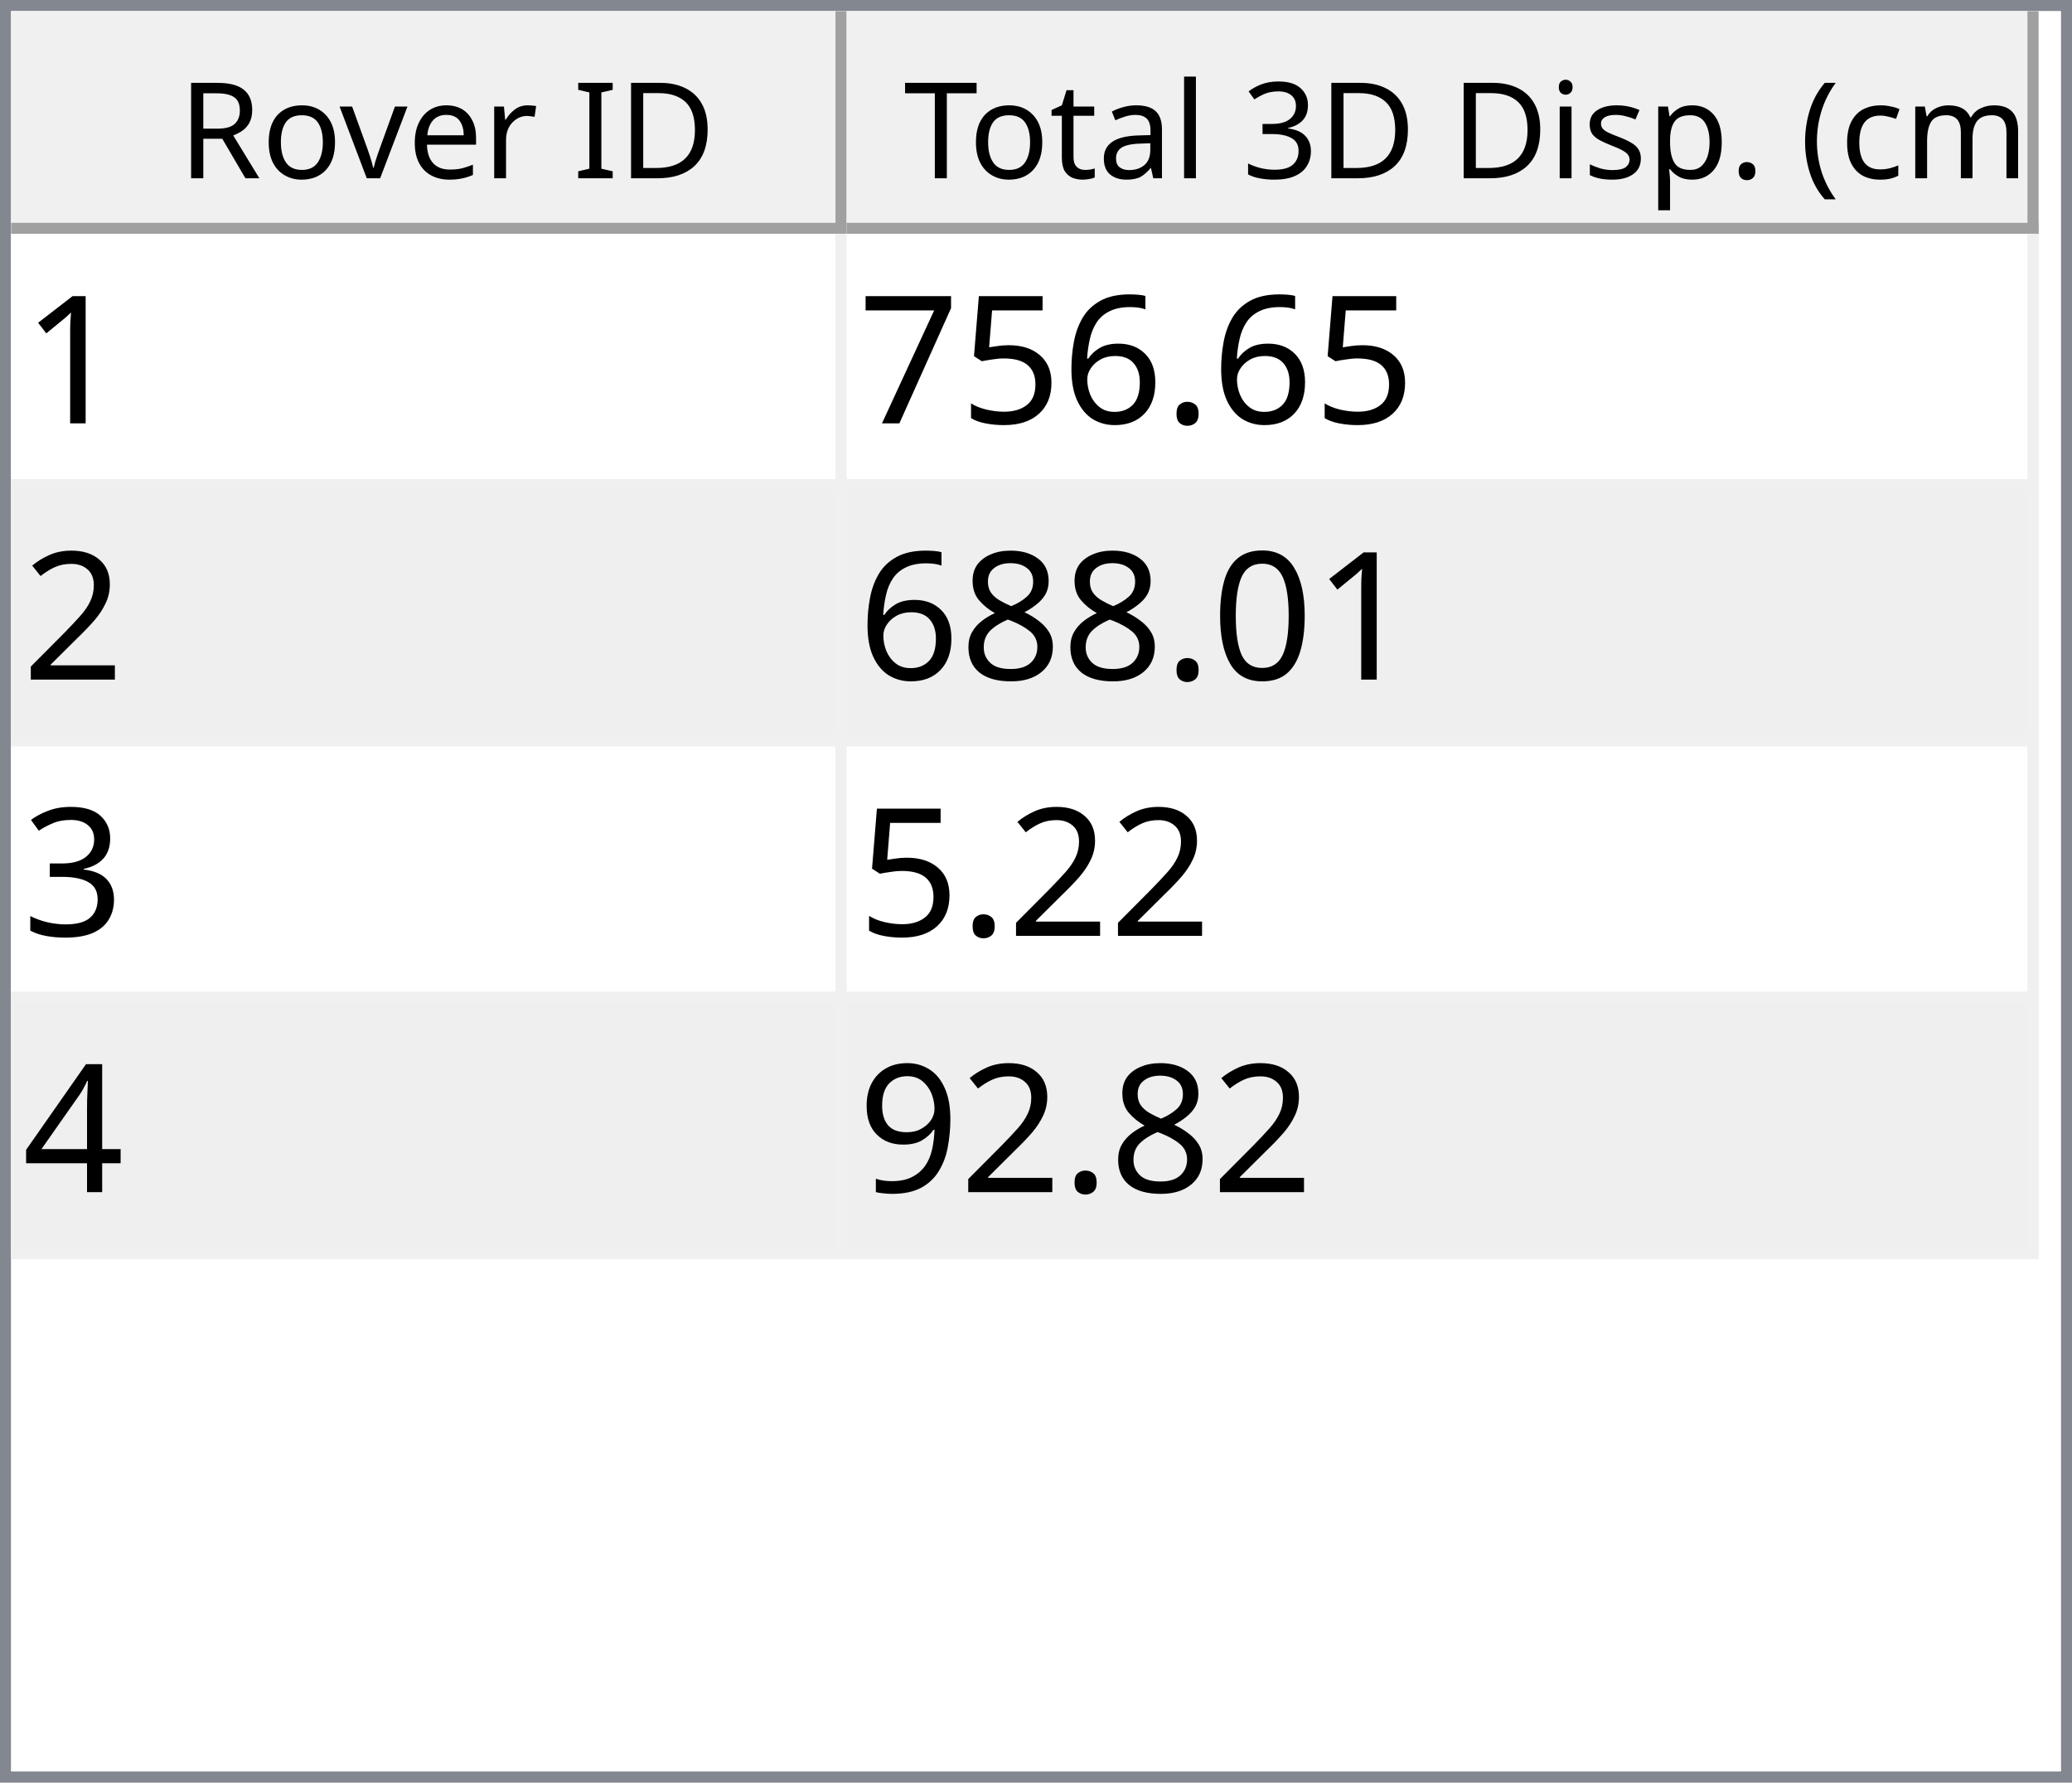
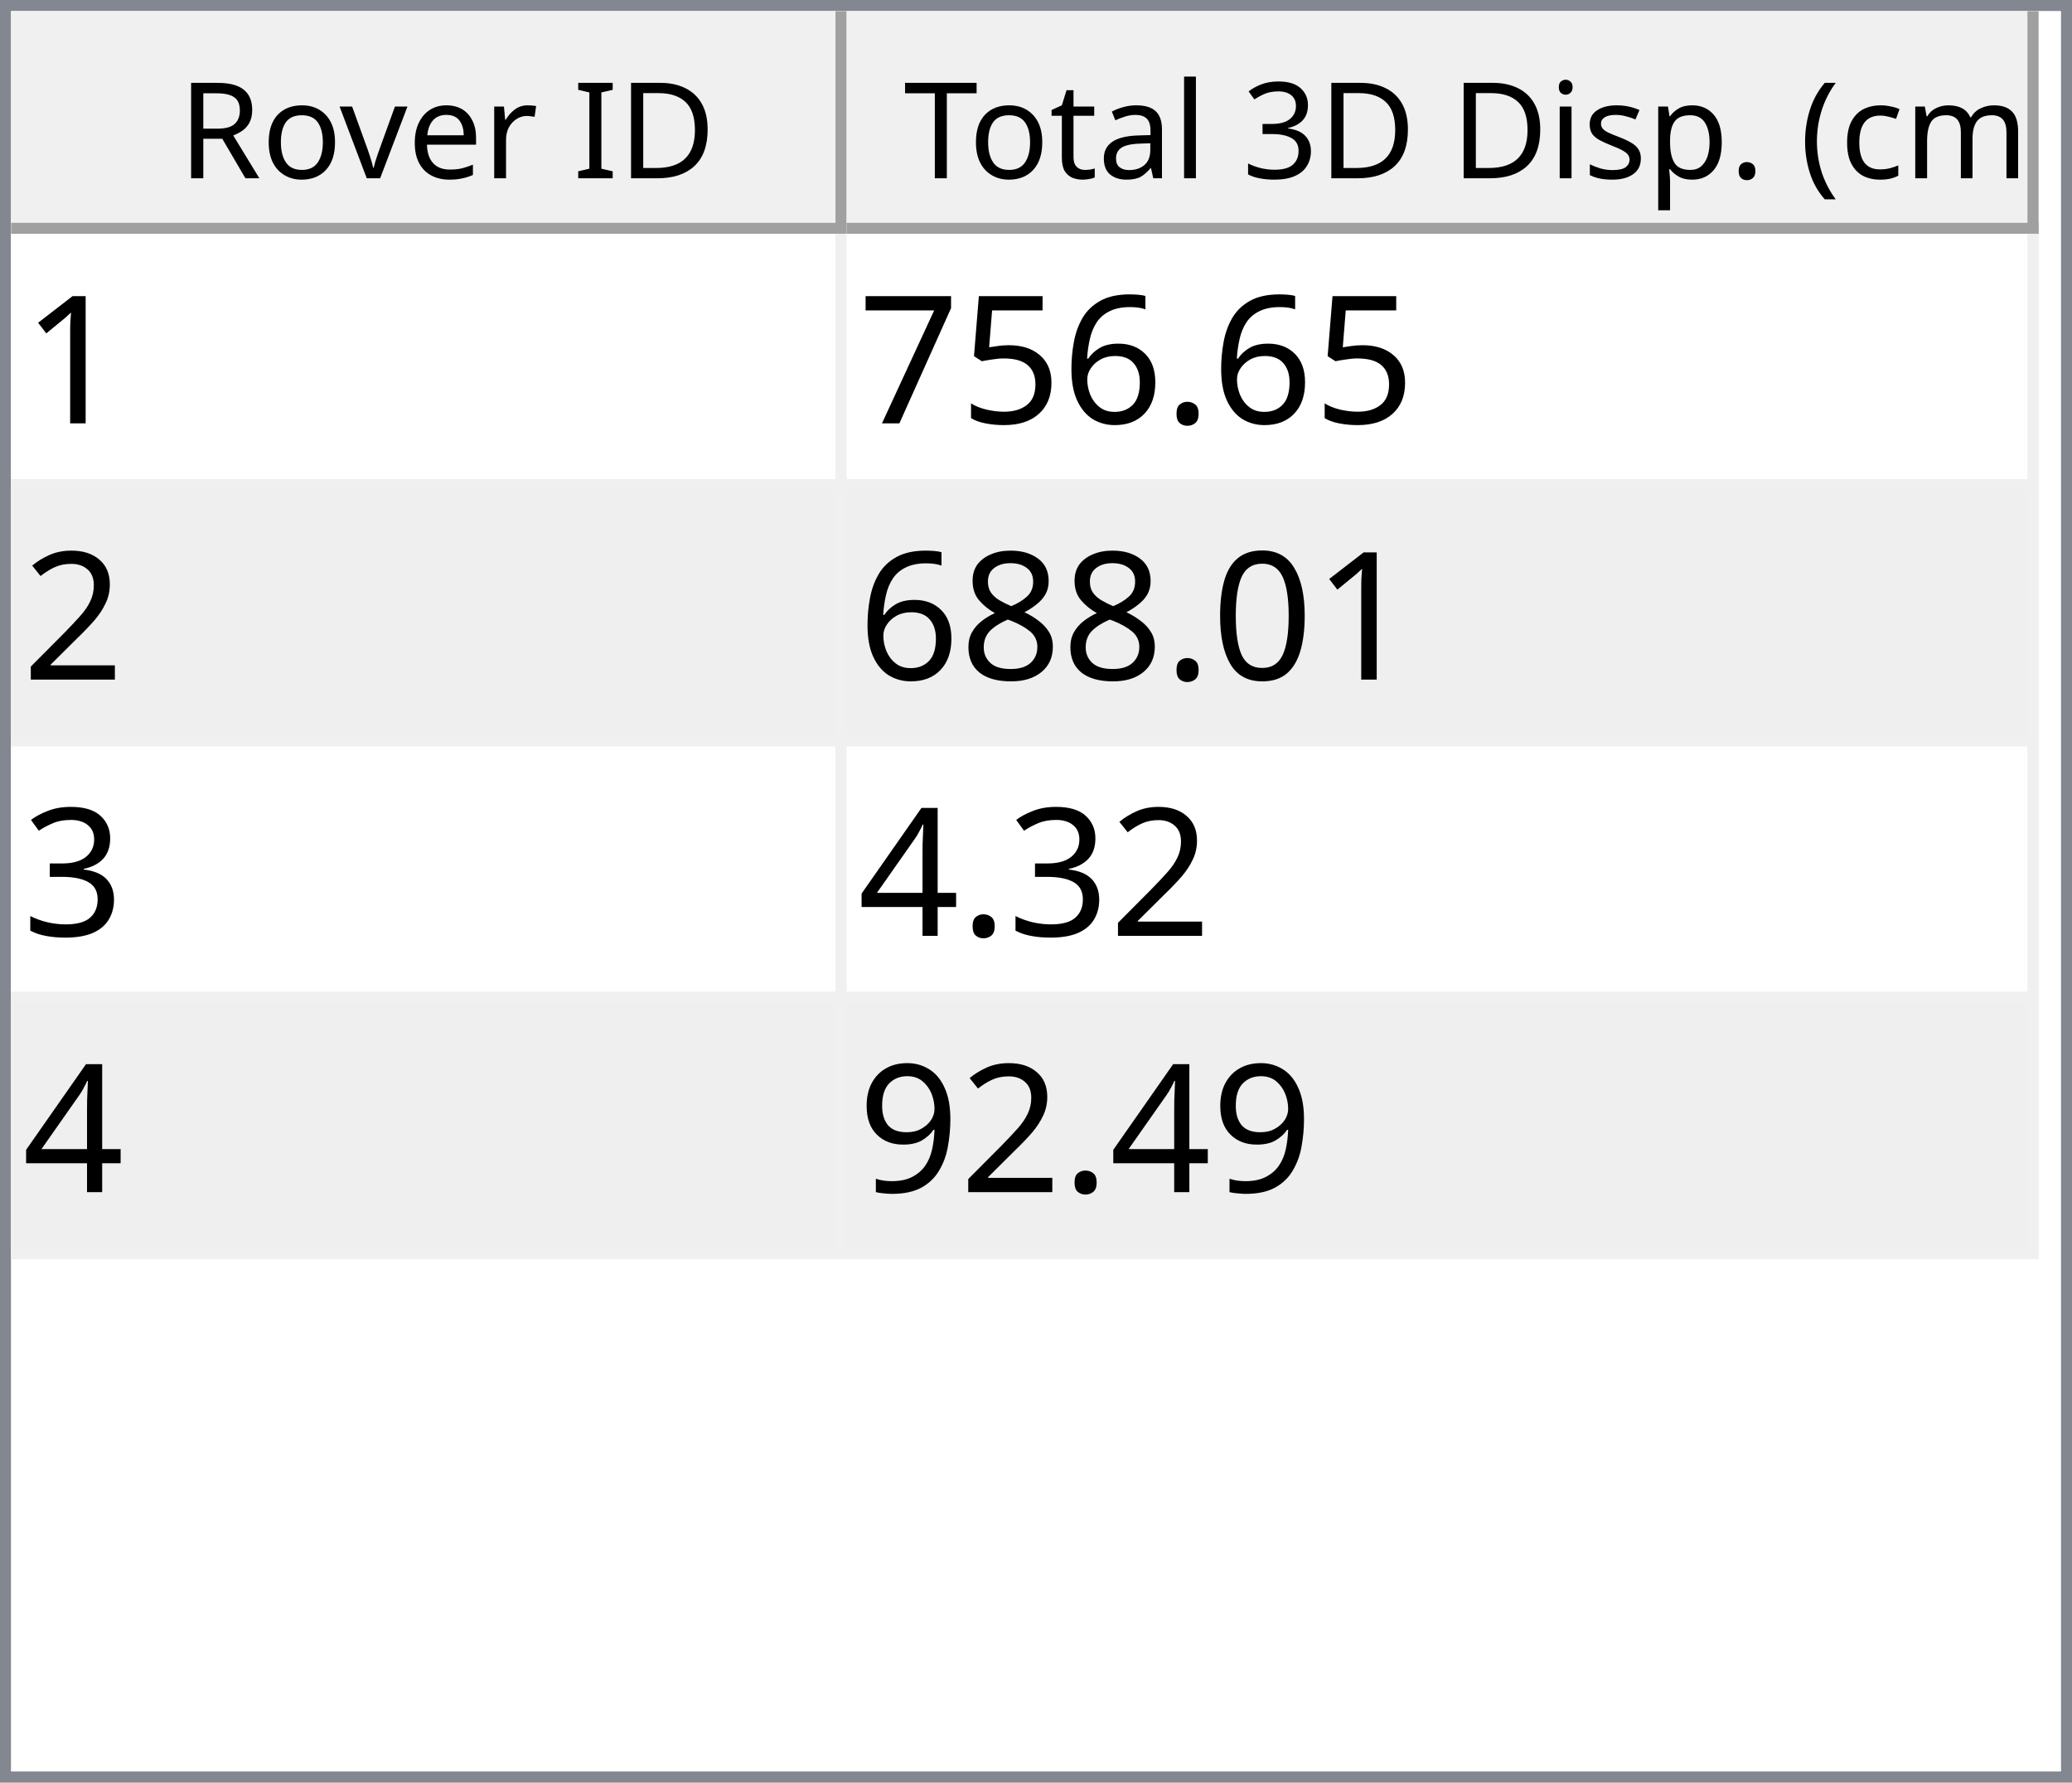
<svg xmlns="http://www.w3.org/2000/svg" style="fill-opacity:1; color-rendering:auto; color-interpolation:auto; text-rendering:auto; stroke:black; stroke-linecap:square; stroke-miterlimit:10; shape-rendering:auto; stroke-opacity:1; fill:black; stroke-dasharray:none; font-weight:normal; stroke-width:1; font-family:'Dialog'; font-style:normal; stroke-linejoin:miter; font-size:12px; stroke-dashoffset:0; image-rendering:auto;" width="186" height="160">
  <defs id="genericDefs" />
  <g>
    <defs id="defs1">
      <clipPath clipPathUnits="userSpaceOnUse" id="clipPath1">
        <path d="M0 0 L186 0 L186 160 L0 160 L0 0 Z" />
      </clipPath>
      <clipPath clipPathUnits="userSpaceOnUse" id="clipPath2">
        <path d="M0 0 L0 160 L186 160 L186 0 Z" />
      </clipPath>
      <clipPath clipPathUnits="userSpaceOnUse" id="clipPath3">
        <path d="M0 0 L0 20 L184 20 L184 0 Z" />
      </clipPath>
      <clipPath clipPathUnits="userSpaceOnUse" id="clipPath4">
        <path d="M0 0 L0 20 L75 20 L75 0 Z" />
      </clipPath>
      <clipPath clipPathUnits="userSpaceOnUse" id="clipPath5">
        <path d="M1 1 L1 19 L74 19 L74 1 Z" />
      </clipPath>
      <clipPath clipPathUnits="userSpaceOnUse" id="clipPath6">
        <path d="M0 0 L0 18 L73 18 L73 0 Z" />
      </clipPath>
      <clipPath clipPathUnits="userSpaceOnUse" id="clipPath7">
        <path d="M-0.5 -0.5 L-0.5 19.5 L74.5 19.5 L74.5 -0.5 Z" />
      </clipPath>
      <clipPath clipPathUnits="userSpaceOnUse" id="clipPath8">
        <path d="M0 0 L0 20 L107 20 L107 0 Z" />
      </clipPath>
      <clipPath clipPathUnits="userSpaceOnUse" id="clipPath9">
        <path d="M1 1 L1 19 L106 19 L106 1 Z" />
      </clipPath>
      <clipPath clipPathUnits="userSpaceOnUse" id="clipPath10">
        <path d="M0 0 L0 18 L105 18 L105 0 Z" />
      </clipPath>
      <clipPath clipPathUnits="userSpaceOnUse" id="clipPath11">
        <path d="M-0.5 -0.5 L-0.5 19.5 L106.5 19.5 L106.5 -0.5 Z" />
      </clipPath>
      <clipPath clipPathUnits="userSpaceOnUse" id="clipPath12">
        <path d="M0 0 L0 138 L184 138 L184 0 Z" />
      </clipPath>
      <clipPath clipPathUnits="userSpaceOnUse" id="clipPath13">
        <path d="M0 0 L0 92 L182 92 L182 0 Z" />
      </clipPath>
      <clipPath clipPathUnits="userSpaceOnUse" id="clipPath14">
        <path d="M-0.5 -0.5 L-0.5 91.5 L181.5 91.5 L181.5 -0.5 Z" />
      </clipPath>
      <clipPath clipPathUnits="userSpaceOnUse" id="clipPath15">
        <path d="M0 0 L0 22 L74 22 L74 0 Z" />
      </clipPath>
      <clipPath clipPathUnits="userSpaceOnUse" id="clipPath16">
        <path d="M0 0 L0 22 L106 22 L106 0 Z" />
      </clipPath>
      <font horiz-adv-x="64.551" id="font1">
        <font-face ascent="107.91" descent="25.098" units-per-em="100" style="font-style:normal; font-family:Segoe UI; font-weight:normal;" />
        <missing-glyph horiz-adv-x="64.551" d="M8.109 0 L8.109 68.266 L56.453 68.266 L56.453 0 L8.109 0 ZM15.328 7.234 L49.219 7.234 L49.219 61.031 L15.328 61.031 L15.328 7.234 Z" />
        <glyph unicode="D" horiz-adv-x="70.117" d="M9.188 0 L9.188 70.016 L28.516 70.016 Q65.531 70.016 65.531 35.891 Q65.531 19.672 55.25 9.836 Q44.969 0 27.734 0 L9.188 0 ZM17.391 62.594 L17.391 7.422 L27.828 7.422 Q41.609 7.422 49.273 14.797 Q56.938 22.172 56.938 35.688 Q56.938 62.594 28.328 62.594 L17.391 62.594 Z" />
        <glyph unicode="I" horiz-adv-x="26.611" d="M17.391 0 L9.188 0 L9.188 70.016 L17.391 70.016 L17.391 0 Z" />
        <glyph unicode=" " horiz-adv-x="27.393" d="" />
        <glyph unicode="r" horiz-adv-x="34.766" d="M34.188 41.891 Q32.078 43.5 28.125 43.5 Q23 43.5 19.555 38.672 Q16.109 33.844 16.109 25.484 L16.109 0 L8.109 0 L8.109 50 L16.109 50 L16.109 39.703 L16.312 39.703 Q18.016 44.969 21.531 47.922 Q25.047 50.875 29.391 50.875 Q32.516 50.875 34.188 50.203 L34.188 41.891 Z" />
        <glyph unicode="e" horiz-adv-x="52.295" d="M48.297 23 L12.984 23 Q13.188 14.656 17.484 10.109 Q21.781 5.562 29.297 5.562 Q37.75 5.562 44.828 11.141 L44.828 3.609 Q38.234 -1.172 27.391 -1.172 Q16.797 -1.172 10.742 5.641 Q4.688 12.453 4.688 24.812 Q4.688 36.469 11.305 43.82 Q17.922 51.172 27.734 51.172 Q37.547 51.172 42.922 44.828 Q48.297 38.484 48.297 27.203 L48.297 23 ZM40.094 29.781 Q40.047 36.719 36.75 40.578 Q33.453 44.438 27.594 44.438 Q21.922 44.438 17.969 40.383 Q14.016 36.328 13.094 29.781 L40.094 29.781 Z" />
        <glyph unicode="v" horiz-adv-x="47.9" d="M47.406 50 L27.484 0 L19.625 0 L0.688 50 L9.469 50 L22.172 13.672 Q23.578 9.672 23.922 6.688 L24.125 6.688 Q24.609 10.453 25.688 13.484 L38.969 50 L47.406 50 Z" />
        <glyph unicode="o" horiz-adv-x="58.594" d="M29 -1.172 Q17.922 -1.172 11.305 5.836 Q4.688 12.844 4.688 24.422 Q4.688 37.016 11.57 44.094 Q18.453 51.172 30.172 51.172 Q41.359 51.172 47.633 44.289 Q53.906 37.406 53.906 25.203 Q53.906 13.234 47.141 6.031 Q40.375 -1.172 29 -1.172 ZM29.594 44.438 Q21.875 44.438 17.383 39.188 Q12.891 33.938 12.891 24.703 Q12.891 15.828 17.43 10.695 Q21.969 5.562 29.594 5.562 Q37.359 5.562 41.531 10.594 Q45.703 15.625 45.703 24.906 Q45.703 34.281 41.531 39.359 Q37.359 44.438 29.594 44.438 Z" />
        <glyph unicode="R" horiz-adv-x="59.814" d="M59.375 0 L49.609 0 L37.891 19.625 Q36.281 22.359 34.766 24.289 Q33.25 26.219 31.664 27.438 Q30.078 28.656 28.25 29.219 Q26.422 29.781 24.125 29.781 L17.391 29.781 L17.391 0 L9.188 0 L9.188 70.016 L30.078 70.016 Q34.672 70.016 38.555 68.867 Q42.438 67.719 45.289 65.375 Q48.141 63.031 49.758 59.547 Q51.375 56.062 51.375 51.375 Q51.375 47.703 50.273 44.656 Q49.172 41.609 47.148 39.211 Q45.125 36.812 42.266 35.133 Q39.406 33.453 35.844 32.516 L35.844 32.328 Q37.594 31.547 38.891 30.547 Q40.188 29.547 41.359 28.18 Q42.531 26.812 43.68 25.078 Q44.828 23.344 46.234 21.047 L59.375 0 ZM17.391 62.594 L17.391 37.203 L28.516 37.203 Q31.594 37.203 34.203 38.133 Q36.812 39.062 38.719 40.797 Q40.625 42.531 41.703 45.047 Q42.781 47.562 42.781 50.688 Q42.781 56.297 39.141 59.445 Q35.5 62.594 28.609 62.594 L17.391 62.594 Z" />
        <glyph unicode=")" horiz-adv-x="30.176" d="M8.297 -15.922 L1.172 -15.922 Q16.406 2.344 16.406 26.812 Q16.406 51.469 1.078 70.016 L8.297 70.016 Q23.531 52.156 23.531 26.703 Q23.531 1.375 8.297 -15.922 Z" />
        <glyph unicode="m" horiz-adv-x="86.133" d="M79.109 0 L71.094 0 L71.094 28.719 Q71.094 37.016 68.531 40.727 Q65.969 44.438 59.906 44.438 Q54.781 44.438 51.195 39.75 Q47.609 35.062 47.609 28.516 L47.609 0 L39.594 0 L39.594 29.688 Q39.594 44.438 28.219 44.438 Q22.953 44.438 19.531 40.016 Q16.109 35.594 16.109 28.516 L16.109 0 L8.109 0 L8.109 50 L16.109 50 L16.109 42.094 L16.312 42.094 Q21.625 51.172 31.844 51.172 Q36.969 51.172 40.773 48.312 Q44.578 45.453 46 40.828 Q51.562 51.172 62.594 51.172 Q79.109 51.172 79.109 30.812 L79.109 0 Z" />
        <glyph unicode="c" horiz-adv-x="46.191" d="M42.188 2.297 Q36.422 -1.172 28.516 -1.172 Q17.828 -1.172 11.258 5.789 Q4.688 12.75 4.688 23.828 Q4.688 36.188 11.766 43.68 Q18.844 51.172 30.672 51.172 Q37.25 51.172 42.281 48.734 L42.281 40.531 Q36.719 44.438 30.375 44.438 Q22.703 44.438 17.797 38.945 Q12.891 33.453 12.891 24.516 Q12.891 15.719 17.508 10.641 Q22.125 5.562 29.891 5.562 Q36.422 5.562 42.188 9.906 L42.188 2.297 Z" />
        <glyph unicode="(" horiz-adv-x="30.176" d="M29.109 -15.922 L21.969 -15.922 Q6.844 1.375 6.844 26.703 Q6.844 52.156 21.969 70.016 L29.203 70.016 Q13.875 51.469 13.875 26.812 Q13.875 2.344 29.109 -15.922 Z" />
        <glyph unicode="." horiz-adv-x="21.68" d="M10.891 -1.078 Q8.641 -1.078 7.055 0.539 Q5.469 2.156 5.469 4.391 Q5.469 6.641 7.055 8.273 Q8.641 9.906 10.891 9.906 Q13.188 9.906 14.797 8.273 Q16.406 6.641 16.406 4.391 Q16.406 2.156 14.797 0.539 Q13.188 -1.078 10.891 -1.078 Z" />
        <glyph unicode="p" horiz-adv-x="58.789" d="M16.312 7.234 L16.109 7.234 L16.109 -23 L8.109 -23 L8.109 50 L16.109 50 L16.109 41.219 L16.312 41.219 Q22.219 51.172 33.594 51.172 Q43.266 51.172 48.688 44.461 Q54.109 37.75 54.109 26.469 Q54.109 13.922 48 6.375 Q41.891 -1.172 31.297 -1.172 Q21.578 -1.172 16.312 7.234 ZM16.109 27.391 L16.109 20.406 Q16.109 14.203 20.141 9.883 Q24.172 5.562 30.375 5.562 Q37.641 5.562 41.773 11.133 Q45.906 16.703 45.906 26.609 Q45.906 34.969 42.047 39.703 Q38.188 44.438 31.594 44.438 Q24.609 44.438 20.359 39.578 Q16.109 34.719 16.109 27.391 Z" />
        <glyph unicode="s" horiz-adv-x="42.432" d="M5.078 1.812 L5.078 10.406 Q11.625 5.562 19.484 5.562 Q30.031 5.562 30.031 12.594 Q30.031 14.594 29.125 15.992 Q28.219 17.391 26.68 18.461 Q25.141 19.531 23.07 20.383 Q21 21.234 18.609 22.172 Q15.281 23.484 12.766 24.828 Q10.25 26.172 8.57 27.859 Q6.891 29.547 6.031 31.695 Q5.172 33.844 5.172 36.719 Q5.172 40.234 6.789 42.945 Q8.406 45.656 11.086 47.484 Q13.766 49.312 17.211 50.242 Q20.656 51.172 24.312 51.172 Q30.812 51.172 35.938 48.922 L35.938 40.828 Q30.422 44.438 23.25 44.438 Q21 44.438 19.195 43.922 Q17.391 43.406 16.094 42.477 Q14.797 41.547 14.086 40.258 Q13.375 38.969 13.375 37.406 Q13.375 35.453 14.086 34.133 Q14.797 32.812 16.164 31.789 Q17.531 30.766 19.484 29.938 Q21.438 29.109 23.922 28.125 Q27.25 26.859 29.883 25.516 Q32.516 24.172 34.375 22.484 Q36.234 20.797 37.234 18.602 Q38.234 16.406 38.234 13.375 Q38.234 9.672 36.602 6.938 Q34.969 4.203 32.234 2.398 Q29.5 0.594 25.93 -0.289 Q22.359 -1.172 18.453 -1.172 Q10.75 -1.172 5.078 1.812 Z" />
        <glyph unicode="i" horiz-adv-x="24.219" d="M12.203 62.703 Q10.062 62.703 8.547 64.164 Q7.031 65.625 7.031 67.875 Q7.031 70.125 8.547 71.609 Q10.062 73.094 12.203 73.094 Q14.406 73.094 15.945 71.609 Q17.484 70.125 17.484 67.875 Q17.484 65.719 15.945 64.211 Q14.406 62.703 12.203 62.703 ZM16.109 0 L8.109 0 L8.109 50 L16.109 50 L16.109 0 Z" />
        <glyph unicode="3" horiz-adv-x="53.906" d="M46.531 19.828 Q46.531 15.094 44.75 11.211 Q42.969 7.328 39.719 4.57 Q36.469 1.812 31.93 0.297 Q27.391 -1.219 21.922 -1.219 Q11.922 -1.219 6 2.594 L6 11.188 Q13.094 5.609 22.219 5.609 Q25.875 5.609 28.828 6.539 Q31.781 7.469 33.906 9.227 Q36.031 10.984 37.18 13.477 Q38.328 15.969 38.328 19.094 Q38.328 32.812 18.797 32.812 L12.984 32.812 L12.984 39.594 L18.5 39.594 Q35.797 39.594 35.797 52.484 Q35.797 64.406 22.609 64.406 Q15.188 64.406 8.688 59.422 L8.688 67.188 Q15.375 71.188 24.609 71.188 Q29 71.188 32.57 69.969 Q36.141 68.75 38.68 66.555 Q41.219 64.359 42.609 61.281 Q44 58.203 44 54.5 Q44 40.672 30.031 36.719 L30.031 36.531 Q33.594 36.141 36.625 34.797 Q39.656 33.453 41.852 31.305 Q44.047 29.156 45.289 26.25 Q46.531 23.344 46.531 19.828 Z" />
        <glyph unicode="l" horiz-adv-x="24.219" d="M16.109 0 L8.109 0 L8.109 74.031 L16.109 74.031 L16.109 0 Z" />
        <glyph unicode="a" horiz-adv-x="50.879" d="M43.891 0 L35.891 0 L35.891 7.812 L35.688 7.812 Q30.469 -1.172 20.312 -1.172 Q12.844 -1.172 8.617 2.781 Q4.391 6.734 4.391 13.281 Q4.391 27.297 20.906 29.594 L35.891 31.688 Q35.891 44.438 25.594 44.438 Q16.547 44.438 9.281 38.281 L9.281 46.484 Q16.656 51.172 26.266 51.172 Q43.891 51.172 43.891 32.516 L43.891 0 ZM35.891 25.297 L23.828 23.641 Q18.266 22.859 15.43 20.875 Q12.594 18.891 12.594 13.875 Q12.594 10.203 15.211 7.883 Q17.828 5.562 22.172 5.562 Q28.125 5.562 32.008 9.742 Q35.891 13.922 35.891 20.312 L35.891 25.297 Z" />
        <glyph unicode="t" horiz-adv-x="33.887" d="M31.297 0.484 Q28.469 -1.078 23.828 -1.078 Q10.688 -1.078 10.688 13.578 L10.688 43.172 L2.094 43.172 L2.094 50 L10.688 50 L10.688 62.203 L18.703 64.797 L18.703 50 L31.297 50 L31.297 43.172 L18.703 43.172 L18.703 14.984 Q18.703 9.969 20.414 7.82 Q22.125 5.672 26.078 5.672 Q29.109 5.672 31.297 7.328 L31.297 0.484 Z" />
        <glyph unicode="T" horiz-adv-x="52.393" d="M50.594 62.594 L30.375 62.594 L30.375 0 L22.172 0 L22.172 62.594 L2 62.594 L2 70.016 L50.594 70.016 L50.594 62.594 Z" />
      </font>
      <font horiz-adv-x="75.0" id="font2">
        <font-face ascent="100.537" descent="21.973" units-per-em="100" style="font-style:normal; font-family:sans-serif; font-weight:normal;" />
        <missing-glyph horiz-adv-x="75.0" d="M12.5 0 L12.5 62.5 L62.5 62.5 L62.5 0 L12.5 0 ZM14.062 1.562 L60.938 1.562 L60.938 60.938 L14.062 60.938 L14.062 1.562 Z" />
        <glyph unicode="1" horiz-adv-x="55.615" d="M37.25 0 L28.469 0 L28.469 56 Q25.297 52.984 20.141 49.953 Q14.984 46.922 10.891 45.406 L10.891 53.906 Q18.266 57.375 23.781 62.305 Q29.297 67.234 31.594 71.875 L37.25 71.875 L37.25 0 Z" />
        <glyph unicode="." horiz-adv-x="27.783" d="M9.078 0 L9.078 10.016 L19.094 10.016 L19.094 0 L9.078 0 Z" />
        <glyph unicode="6" horiz-adv-x="55.615" d="M49.75 54.047 L41.016 53.375 Q39.844 58.547 37.703 60.891 Q34.125 64.656 28.906 64.656 Q24.703 64.656 21.531 62.312 Q17.391 59.281 14.992 53.469 Q12.594 47.656 12.5 36.922 Q15.672 41.75 20.266 44.094 Q24.859 46.438 29.891 46.438 Q38.672 46.438 44.852 39.969 Q51.031 33.5 51.031 23.25 Q51.031 16.5 48.125 10.719 Q45.219 4.938 40.141 1.859 Q35.062 -1.219 28.609 -1.219 Q17.625 -1.219 10.695 6.859 Q3.766 14.938 3.766 33.5 Q3.766 54.25 11.422 63.672 Q18.109 71.875 29.438 71.875 Q37.891 71.875 43.289 67.141 Q48.688 62.406 49.75 54.047 ZM13.875 23.188 Q13.875 18.656 15.797 14.508 Q17.719 10.359 21.188 8.18 Q24.656 6 28.469 6 Q34.031 6 38.039 10.492 Q42.047 14.984 42.047 22.703 Q42.047 30.125 38.086 34.398 Q34.125 38.672 28.125 38.672 Q22.172 38.672 18.023 34.398 Q13.875 30.125 13.875 23.188 Z" />
        <glyph unicode="5" horiz-adv-x="55.615" d="M4.156 18.75 L13.375 19.531 Q14.406 12.797 18.141 9.398 Q21.875 6 27.156 6 Q33.5 6 37.891 10.789 Q42.281 15.578 42.281 23.484 Q42.281 31 38.062 35.352 Q33.844 39.703 27 39.703 Q22.75 39.703 19.336 37.773 Q15.922 35.844 13.969 32.766 L5.719 33.844 L12.641 70.609 L48.25 70.609 L48.25 62.203 L19.672 62.203 L15.828 42.969 Q22.266 47.469 29.344 47.469 Q38.719 47.469 45.164 40.969 Q51.609 34.469 51.609 24.266 Q51.609 14.547 45.953 7.469 Q39.062 -1.219 27.156 -1.219 Q17.391 -1.219 11.211 4.25 Q5.031 9.719 4.156 18.75 Z" />
        <glyph unicode="7" horiz-adv-x="55.615" d="M4.734 62.203 L4.734 70.656 L51.078 70.656 L51.078 63.812 Q44.234 56.547 37.523 44.484 Q30.812 32.422 27.156 19.672 Q24.516 10.688 23.781 0 L14.75 0 Q14.891 8.453 18.062 20.414 Q21.234 32.375 27.172 43.484 Q33.109 54.594 39.797 62.203 L4.734 62.203 Z" />
        <glyph unicode="2" horiz-adv-x="55.615" d="M50.344 8.453 L50.344 0 L3.031 0 Q2.938 3.172 4.047 6.109 Q5.859 10.938 9.836 15.625 Q13.812 20.312 21.344 26.469 Q33.016 36.031 37.117 41.625 Q41.219 47.219 41.219 52.203 Q41.219 57.422 37.477 61.008 Q33.734 64.594 27.734 64.594 Q21.391 64.594 17.578 60.789 Q13.766 56.984 13.719 50.25 L4.688 51.172 Q5.609 61.281 11.664 66.578 Q17.719 71.875 27.938 71.875 Q38.234 71.875 44.242 66.164 Q50.25 60.453 50.25 52 Q50.25 47.703 48.492 43.555 Q46.734 39.406 42.656 34.812 Q38.578 30.219 29.109 22.219 Q21.188 15.578 18.945 13.211 Q16.703 10.844 15.234 8.453 L50.344 8.453 Z" />
        <glyph unicode="0" horiz-adv-x="55.615" d="M4.156 35.297 Q4.156 48 6.766 55.742 Q9.375 63.484 14.523 67.68 Q19.672 71.875 27.484 71.875 Q33.25 71.875 37.594 69.555 Q41.938 67.234 44.773 62.867 Q47.609 58.5 49.219 52.227 Q50.828 45.953 50.828 35.297 Q50.828 22.703 48.242 14.969 Q45.656 7.234 40.508 3.008 Q35.359 -1.219 27.484 -1.219 Q17.141 -1.219 11.234 6.203 Q4.156 15.141 4.156 35.297 ZM13.188 35.297 Q13.188 17.672 17.312 11.836 Q21.438 6 27.484 6 Q33.547 6 37.672 11.859 Q41.797 17.719 41.797 35.297 Q41.797 52.984 37.672 58.789 Q33.547 64.594 27.391 64.594 Q21.344 64.594 17.719 59.469 Q13.188 52.938 13.188 35.297 Z" />
        <glyph unicode="8" horiz-adv-x="55.615" d="M17.672 38.812 Q12.203 40.828 9.57 44.539 Q6.938 48.25 6.938 53.422 Q6.938 61.234 12.555 66.555 Q18.172 71.875 27.484 71.875 Q36.859 71.875 42.578 66.43 Q48.297 60.984 48.297 53.172 Q48.297 48.188 45.68 44.508 Q43.062 40.828 37.75 38.812 Q44.344 36.672 47.781 31.883 Q51.219 27.094 51.219 20.453 Q51.219 11.281 44.727 5.031 Q38.234 -1.219 27.641 -1.219 Q17.047 -1.219 10.547 5.055 Q4.047 11.328 4.047 20.703 Q4.047 27.688 7.594 32.398 Q11.141 37.109 17.672 38.812 ZM15.922 53.719 Q15.922 48.641 19.195 45.414 Q22.469 42.188 27.688 42.188 Q32.766 42.188 36.016 45.383 Q39.266 48.578 39.266 53.219 Q39.266 58.062 35.914 61.359 Q32.562 64.656 27.594 64.656 Q22.562 64.656 19.242 61.43 Q15.922 58.203 15.922 53.719 ZM13.094 20.656 Q13.094 16.891 14.875 13.375 Q16.656 9.859 20.172 7.93 Q23.688 6 27.734 6 Q34.031 6 38.133 10.055 Q42.234 14.109 42.234 20.359 Q42.234 26.703 38.016 30.859 Q33.797 35.016 27.438 35.016 Q21.234 35.016 17.164 30.914 Q13.094 26.812 13.094 20.656 Z" />
        <glyph unicode="3" horiz-adv-x="55.615" d="M4.203 18.891 L12.984 20.062 Q14.5 12.594 18.141 9.297 Q21.781 6 27 6 Q33.203 6 37.477 10.297 Q41.75 14.594 41.75 20.953 Q41.75 27 37.797 30.93 Q33.844 34.859 27.734 34.859 Q25.25 34.859 21.531 33.891 L22.516 41.609 Q23.391 41.5 23.922 41.5 Q29.547 41.5 34.039 44.43 Q38.531 47.359 38.531 53.469 Q38.531 58.297 35.258 61.477 Q31.984 64.656 26.812 64.656 Q21.688 64.656 18.266 61.43 Q14.844 58.203 13.875 51.766 L5.078 53.328 Q6.688 62.156 12.398 67.016 Q18.109 71.875 26.609 71.875 Q32.469 71.875 37.398 69.359 Q42.328 66.844 44.945 62.5 Q47.562 58.156 47.562 53.266 Q47.562 48.641 45.07 44.828 Q42.578 41.016 37.703 38.766 Q44.047 37.312 47.562 32.695 Q51.078 28.078 51.078 21.141 Q51.078 11.766 44.242 5.25 Q37.406 -1.266 26.953 -1.266 Q17.531 -1.266 11.305 4.352 Q5.078 9.969 4.203 18.891 Z" />
        <glyph unicode="4" horiz-adv-x="55.615" d="M32.328 0 L32.328 17.141 L1.266 17.141 L1.266 25.203 L33.938 71.578 L41.109 71.578 L41.109 25.203 L50.781 25.203 L50.781 17.141 L41.109 17.141 L41.109 0 L32.328 0 ZM32.328 25.203 L32.328 57.469 L9.906 25.203 L32.328 25.203 Z" />
        <glyph unicode="9" horiz-adv-x="55.615" d="M5.469 16.547 L13.922 17.328 Q14.984 11.375 18.016 8.688 Q21.047 6 25.781 6 Q29.828 6 32.883 7.859 Q35.938 9.719 37.891 12.82 Q39.844 15.922 41.164 21.195 Q42.484 26.469 42.484 31.938 Q42.484 32.516 42.438 33.688 Q39.797 29.5 35.234 26.883 Q30.672 24.266 25.344 24.266 Q16.453 24.266 10.305 30.711 Q4.156 37.156 4.156 47.703 Q4.156 58.594 10.578 65.234 Q17 71.875 26.656 71.875 Q33.641 71.875 39.43 68.117 Q45.219 64.359 48.219 57.398 Q51.219 50.438 51.219 37.25 Q51.219 23.531 48.242 15.406 Q45.266 7.281 39.383 3.031 Q33.5 -1.219 25.594 -1.219 Q17.188 -1.219 11.867 3.445 Q6.547 8.109 5.469 16.547 ZM41.453 48.141 Q41.453 55.719 37.43 60.156 Q33.406 64.594 27.734 64.594 Q21.875 64.594 17.531 59.812 Q13.188 55.031 13.188 47.406 Q13.188 40.578 17.312 36.305 Q21.438 32.031 27.484 32.031 Q33.594 32.031 37.523 36.305 Q41.453 40.578 41.453 48.141 Z" />
      </font>
    </defs>
    <g style="fill:white; stroke:white;">
      <rect x="0" y="0" width="186" style="clip-path:url(#clipPath1); stroke:none;" height="160" />
    </g>
    <g style="fill:white; text-rendering:optimizeSpeed; color-rendering:optimizeSpeed; image-rendering:optimizeSpeed; shape-rendering:crispEdges; stroke:white; color-interpolation:sRGB;">
      <rect x="0" width="186" height="160" y="0" style="stroke:none;" />
      <path style="stroke:none;" d="M0 160 L186 160 L186 0 L0 0 Z" />
    </g>
    <g style="fill:rgb(240,240,240); font-family:'Segoe UI'; stroke:rgb(240,240,240);">
      <rect x="0" y="0" width="186" style="clip-path:url(#clipPath2); stroke:none;" height="160" />
    </g>
    <g style="fill:rgb(130,135,144); font-family:'Segoe UI'; stroke:rgb(130,135,144);">
      <path d="M0 0 L186 0 L186 160 L0 160 L0 0 ZM1 1 L185 1 L185 159 L1 159 L1 1 Z" style="fill-rule:evenodd; clip-path:url(#clipPath2); stroke:none;" />
    </g>
    <g style="fill:white; font-family:'Segoe UI'; stroke:white;" transform="translate(1,1)">
      <rect x="0" y="0" width="184" style="clip-path:url(#clipPath3); stroke:none;" height="20" />
    </g>
    <g style="fill:rgb(240,240,240); font-family:'Segoe UI'; stroke:rgb(240,240,240);" transform="translate(1,1)">
      <rect x="0" y="0" width="75" style="clip-path:url(#clipPath4); stroke:none;" height="20" />
    </g>
    <g style="font-family:'Segoe UI';" transform="translate(2,2)">
      <text x="14" xml:space="preserve" y="14" style="clip-path:url(#clipPath6); stroke:none;">Rover ID</text>
    </g>
    <g style="fill:rgb(160,160,160); font-family:'Segoe UI'; stroke:rgb(160,160,160); stroke-linejoin:bevel;" transform="translate(1.5,1.5)">
      <line x1="74" x2="74" y1="0" style="fill:none; clip-path:url(#clipPath7);" y2="19" />
    </g>
    <g style="fill:rgb(160,160,160); font-family:'Segoe UI'; stroke:rgb(160,160,160); stroke-linejoin:bevel;" transform="matrix(1,0,0,1,1,1) translate(0.5,0.5)">
      <line x1="0" x2="74" y1="19" style="fill:none; clip-path:url(#clipPath7);" y2="19" />
    </g>
    <g style="fill:rgb(240,240,240); font-family:'Segoe UI'; stroke:rgb(240,240,240);" transform="translate(76,1)">
      <rect x="0" y="0" width="107" style="clip-path:url(#clipPath8); stroke:none;" height="20" />
    </g>
    <g style="font-family:'Segoe UI';" transform="translate(77,2)">
      <text x="1" xml:space="preserve" y="14" style="clip-path:url(#clipPath10); stroke:none;"> Total 3D Disp. (cm)</text>
    </g>
    <g style="fill:rgb(160,160,160); font-family:'Segoe UI'; stroke:rgb(160,160,160); stroke-linejoin:bevel;" transform="translate(76.5,1.5)">
      <line x1="106" x2="106" y1="0" style="fill:none; clip-path:url(#clipPath11);" y2="19" />
    </g>
    <g style="fill:rgb(160,160,160); font-family:'Segoe UI'; stroke:rgb(160,160,160); stroke-linejoin:bevel;" transform="matrix(1,0,0,1,76,1) translate(0.5,0.5)">
      <line x1="0" x2="106" y1="19" style="fill:none; clip-path:url(#clipPath11);" y2="19" />
    </g>
    <g style="fill:white; font-family:'Segoe UI'; stroke:white;" transform="translate(1,21)">
      <rect x="0" y="0" width="184" style="clip-path:url(#clipPath12); stroke:none;" height="138" />
    </g>
    <g style="fill:rgb(240,240,240); font-size:16px; font-family:sans-serif; stroke:rgb(240,240,240);" transform="translate(1,21)">
      <rect x="0" y="0" width="182" style="clip-path:url(#clipPath13); stroke:none;" height="92" />
      <line transform="translate(0.5,0.5)" x1="0" x2="181" y1="22" style="clip-path:url(#clipPath14); fill:none; stroke-linejoin:bevel;" y2="22" />
    </g>
    <g transform="matrix(1,0,0,1,1,21) translate(0.5,0.5)" style="fill:rgb(240,240,240); font-size:16px; font-family:sans-serif; stroke:rgb(240,240,240); stroke-linejoin:bevel;">
      <line x1="0" x2="181" y1="45" style="fill:none; clip-path:url(#clipPath14);" y2="45" />
    </g>
    <g transform="matrix(1,0,0,1,1,21) translate(0.5,0.5)" style="fill:rgb(240,240,240); font-size:16px; font-family:sans-serif; stroke:rgb(240,240,240); stroke-linejoin:bevel;">
      <line x1="0" x2="181" y1="68" style="fill:none; clip-path:url(#clipPath14);" y2="68" />
    </g>
    <g transform="matrix(1,0,0,1,1,21) translate(0.5,0.5)" style="fill:rgb(240,240,240); font-size:16px; font-family:sans-serif; stroke:rgb(240,240,240); stroke-linejoin:bevel;">
      <line x1="0" x2="181" y1="91" style="fill:none; clip-path:url(#clipPath14);" y2="91" />
    </g>
    <g transform="matrix(1,0,0,1,1,21) translate(0.5,0.5)" style="fill:rgb(240,240,240); font-size:16px; font-family:sans-serif; stroke:rgb(240,240,240); stroke-linejoin:bevel;">
      <line x1="74" x2="74" y1="0" style="fill:none; clip-path:url(#clipPath14);" y2="91" />
    </g>
    <g transform="matrix(1,0,0,1,1,21) translate(0.5,0.5)" style="fill:rgb(240,240,240); font-size:16px; font-family:sans-serif; stroke:rgb(240,240,240); stroke-linejoin:bevel;">
      <line x1="181" x2="181" y1="0" style="fill:none; clip-path:url(#clipPath14);" y2="91" />
    </g>
    <g style="fill:white; font-size:16px; font-family:sans-serif; stroke:white;" transform="matrix(1,0,0,1,1,21)">
      <rect x="0" y="0" width="74" style="clip-path:url(#clipPath15); stroke:none;" height="22" />
      <text x="1" y="17" style="fill:black; clip-path:url(#clipPath15); stroke:none;" xml:space="preserve">1</text>
    </g>
    <g style="fill:white; font-size:16px; font-family:sans-serif; stroke:white;" transform="matrix(1,0,0,1,1,21) translate(75,0)">
      <rect x="0" y="0" width="106" style="clip-path:url(#clipPath16); stroke:none;" height="22" />
      <text x="1" y="17" style="fill:black; clip-path:url(#clipPath16); stroke:none;" xml:space="preserve">756.65</text>
    </g>
    <g style="fill:rgb(239,239,239); font-size:16px; font-family:sans-serif; stroke:rgb(239,239,239);" transform="matrix(1,0,0,1,1,21) translate(0,23)">
      <rect x="0" y="0" width="74" style="clip-path:url(#clipPath15); stroke:none;" height="22" />
      <text x="1" y="17" style="fill:black; clip-path:url(#clipPath15); stroke:none;" xml:space="preserve">2</text>
    </g>
    <g style="fill:rgb(239,239,239); font-size:16px; font-family:sans-serif; stroke:rgb(239,239,239);" transform="matrix(1,0,0,1,1,21) translate(75,23)">
      <rect x="0" y="0" width="106" style="clip-path:url(#clipPath16); stroke:none;" height="22" />
      <text x="1" y="17" style="fill:black; clip-path:url(#clipPath16); stroke:none;" xml:space="preserve">688.01</text>
    </g>
    <g style="fill:white; font-size:16px; font-family:sans-serif; stroke:white;" transform="matrix(1,0,0,1,1,21) translate(0,46)">
      <rect x="0" y="0" width="74" style="clip-path:url(#clipPath15); stroke:none;" height="22" />
      <text x="1" y="17" style="fill:black; clip-path:url(#clipPath15); stroke:none;" xml:space="preserve">3</text>
    </g>
    <g style="fill:white; font-size:16px; font-family:sans-serif; stroke:white;" transform="matrix(1,0,0,1,1,21) translate(75,46)">
      <rect x="0" y="0" width="106" style="clip-path:url(#clipPath16); stroke:none;" height="22" />
-       <text x="1" y="17" style="fill:black; clip-path:url(#clipPath16); stroke:none;" xml:space="preserve">5.22</text>
+       <text x="1" y="17" style="fill:black; clip-path:url(#clipPath16); stroke:none;" xml:space="preserve">4.32</text>
    </g>
    <g style="fill:rgb(239,239,239); font-size:16px; font-family:sans-serif; stroke:rgb(239,239,239);" transform="matrix(1,0,0,1,1,21) translate(0,69)">
      <rect x="0" y="0" width="74" style="clip-path:url(#clipPath15); stroke:none;" height="22" />
      <text x="1" y="17" style="fill:black; clip-path:url(#clipPath15); stroke:none;" xml:space="preserve">4</text>
    </g>
    <g style="fill:rgb(239,239,239); font-size:16px; font-family:sans-serif; stroke:rgb(239,239,239);" transform="matrix(1,0,0,1,1,21) translate(75,69)">
      <rect x="0" y="0" width="106" style="clip-path:url(#clipPath16); stroke:none;" height="22" />
-       <text x="1" y="17" style="fill:black; clip-path:url(#clipPath16); stroke:none;" xml:space="preserve">92.82</text>
+       <text x="1" y="17" style="fill:black; clip-path:url(#clipPath16); stroke:none;" xml:space="preserve">92.49</text>
    </g>
  </g>
</svg>
